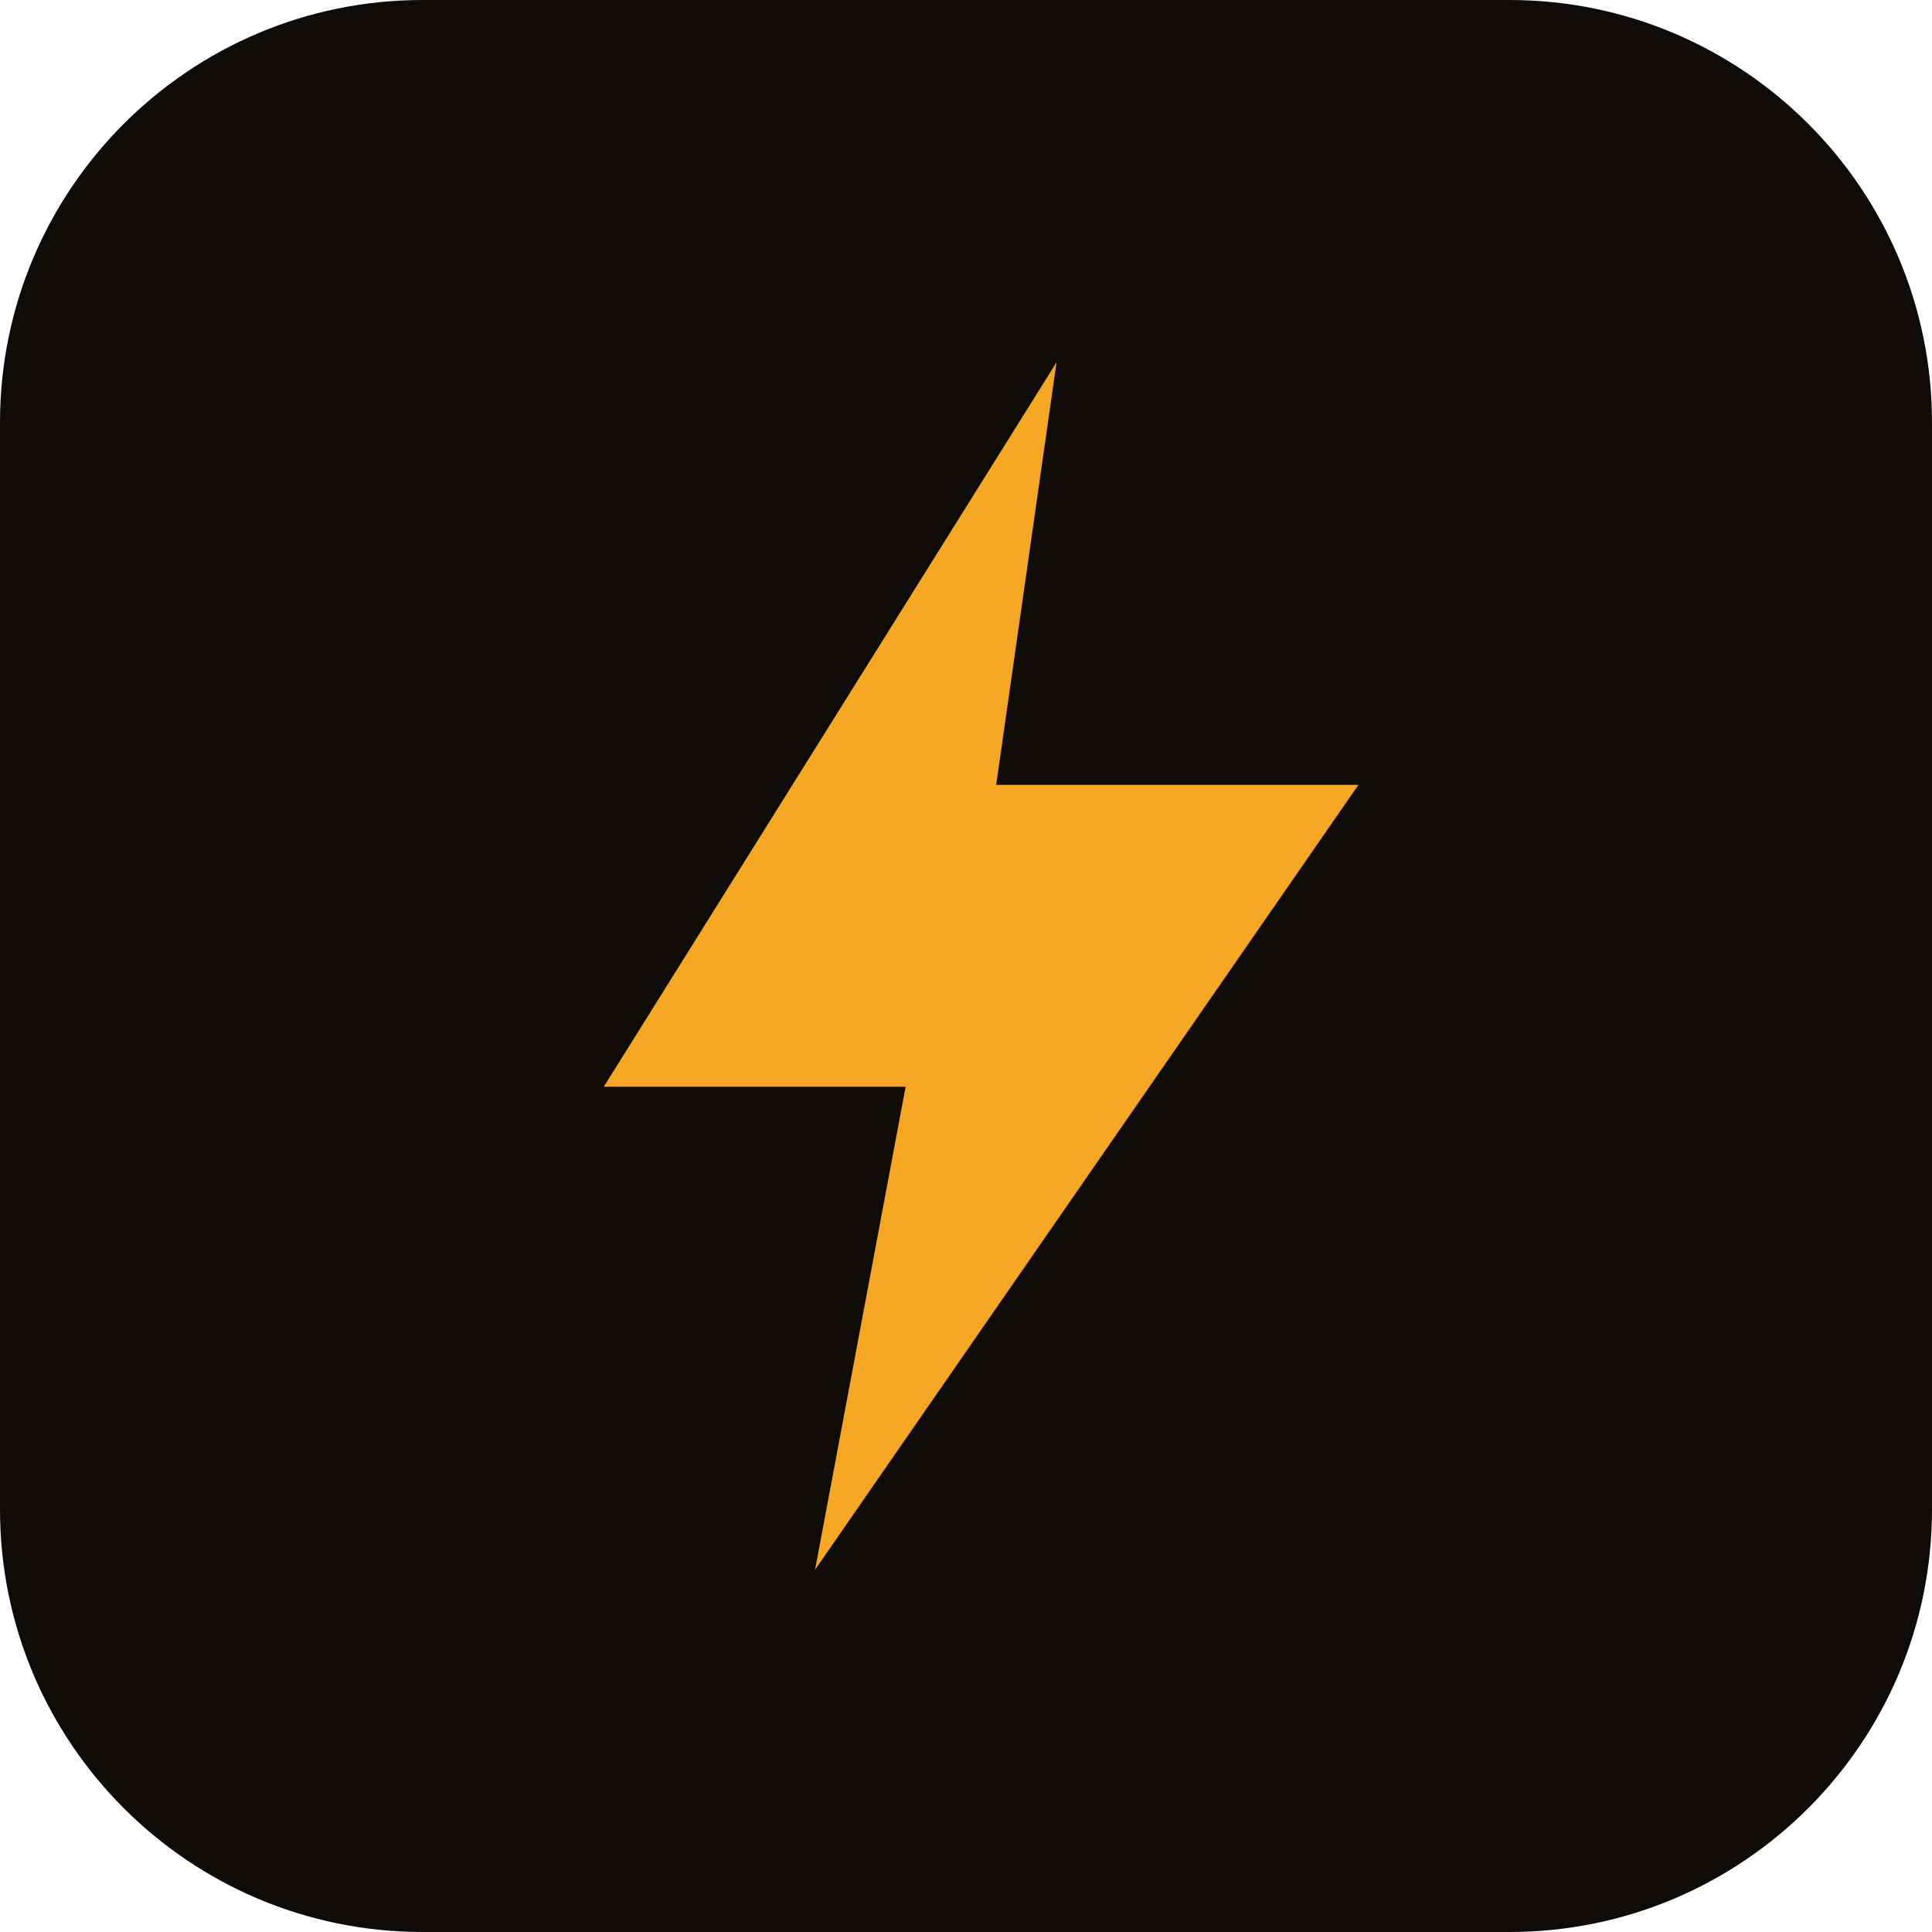
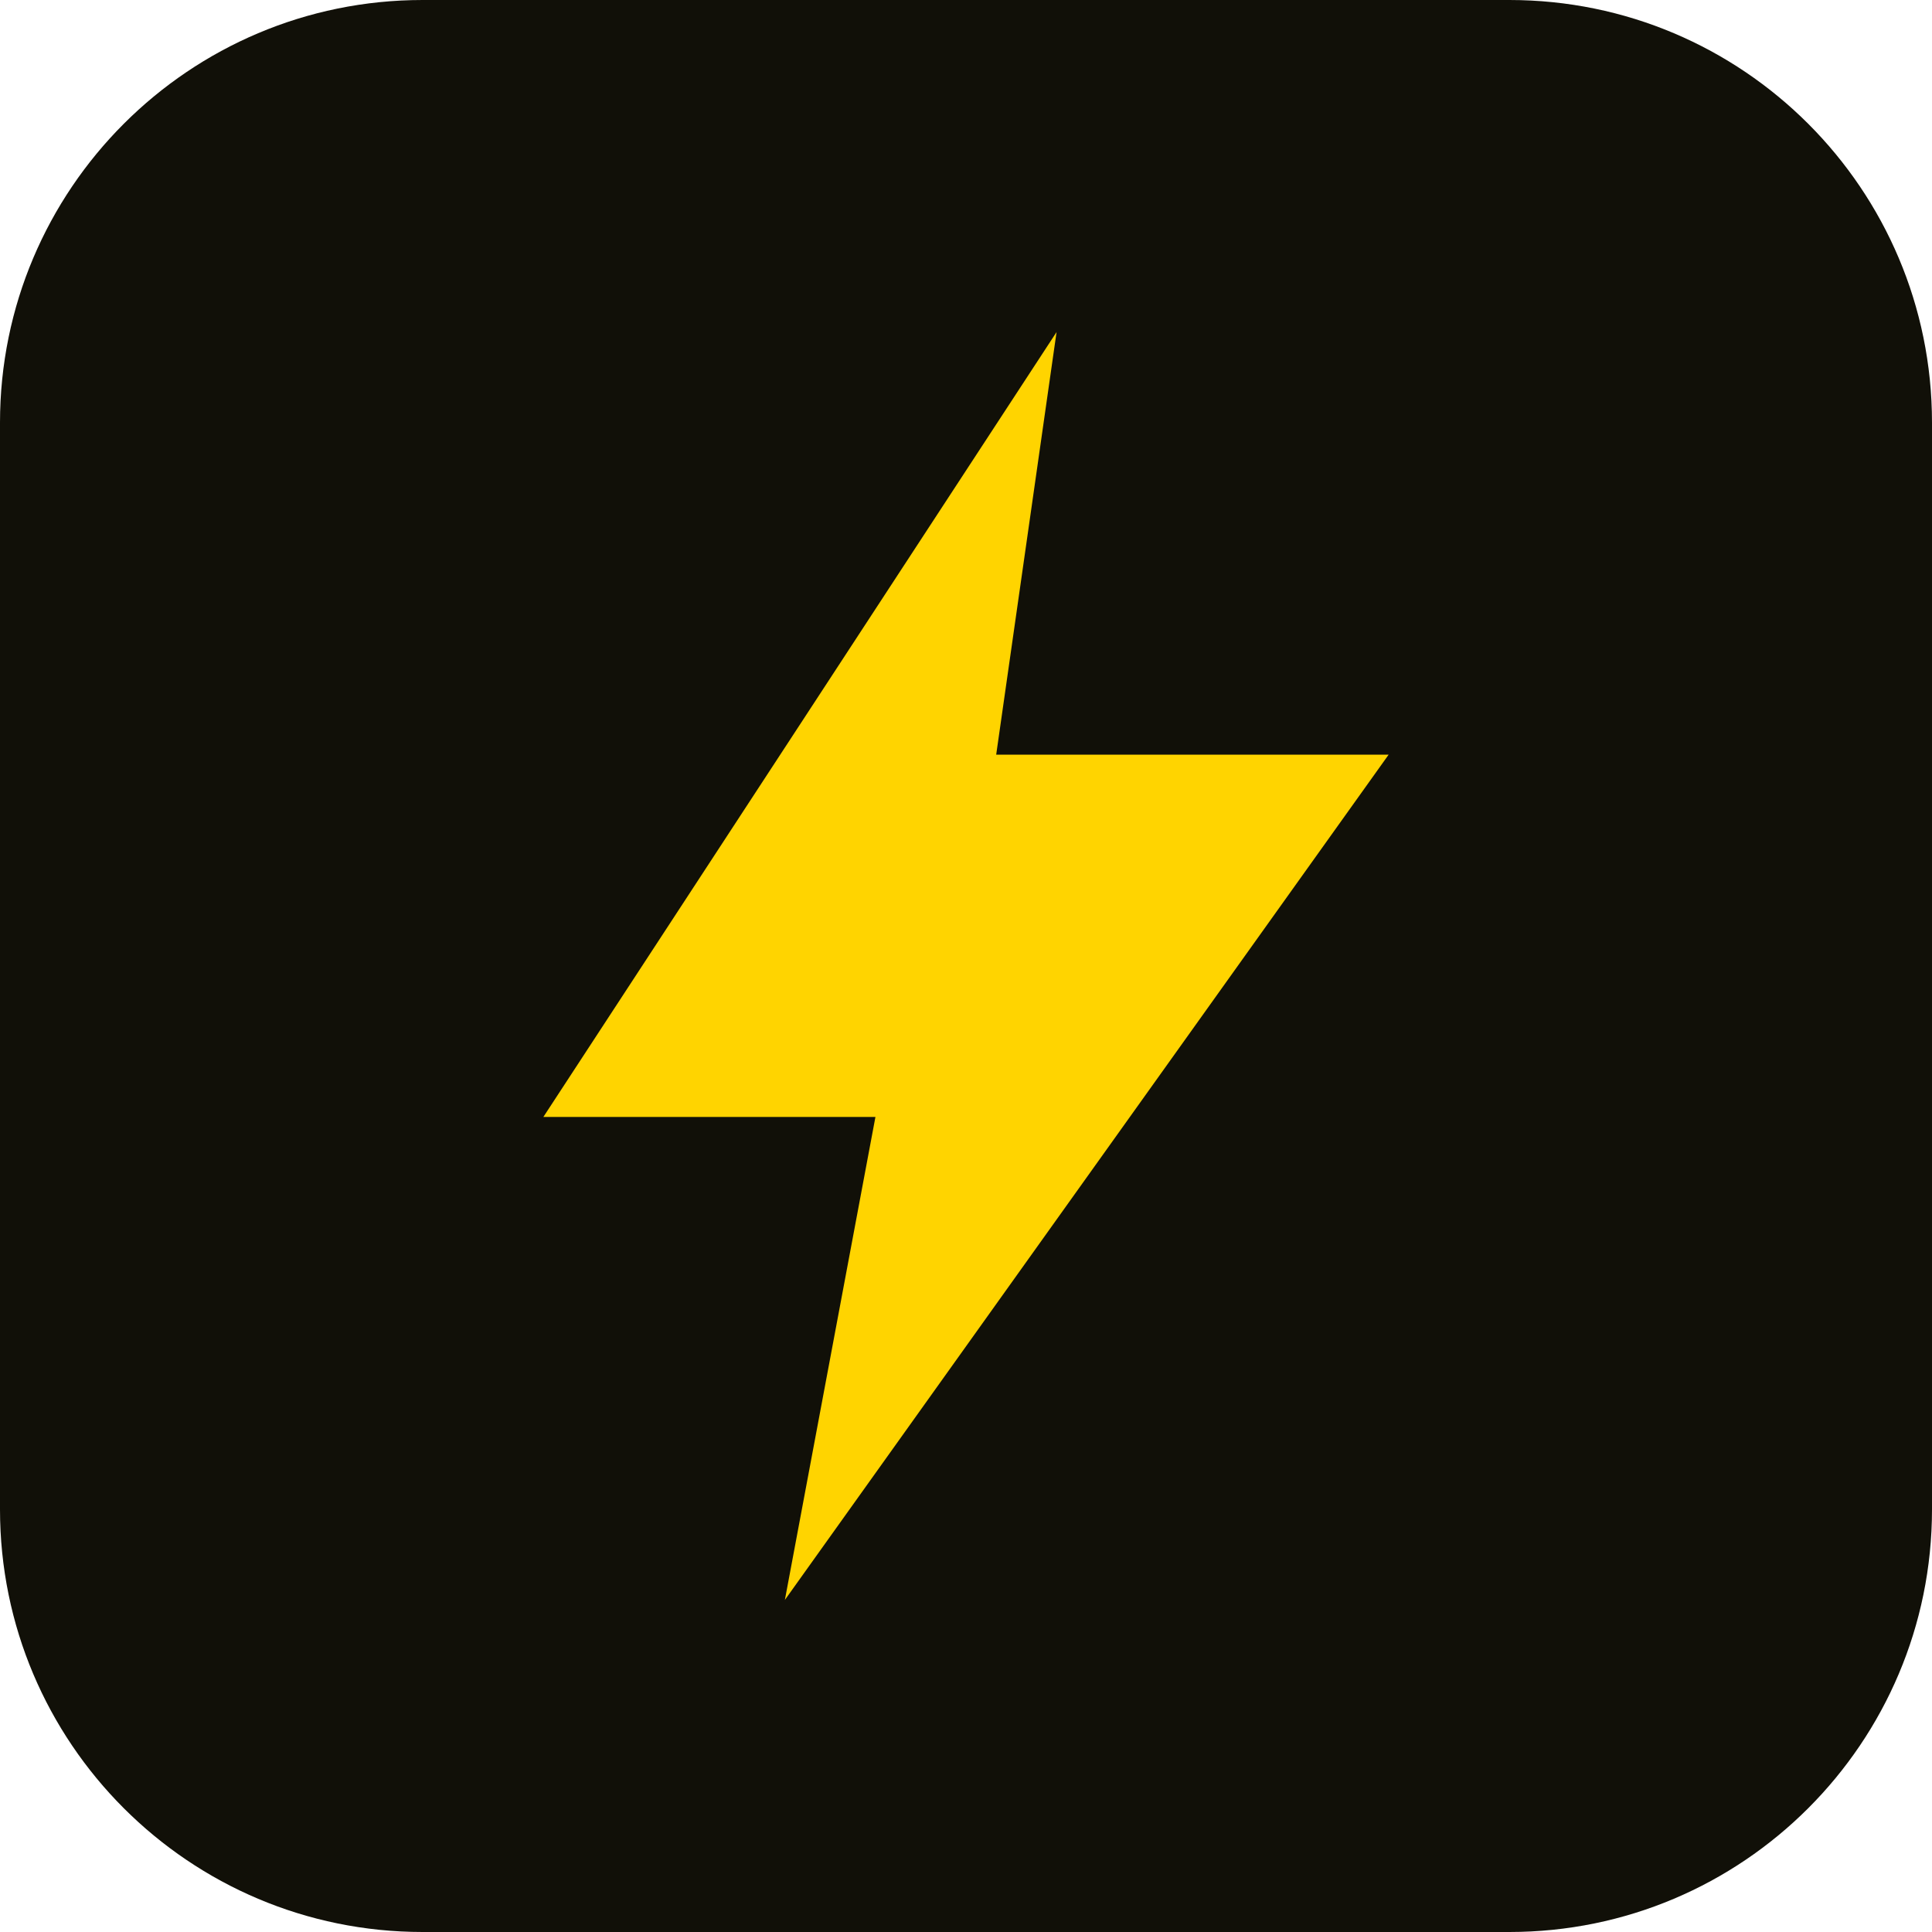
<svg xmlns="http://www.w3.org/2000/svg" viewBox="0 0 64 64">
-   <rect width="64" height="64" rx="14" fill="#0E0B09" />
-   <path d="M35 12 L20 36 h10 l-3 16 L45 26 H33 z" fill="#F5A623" />
+   <rect width="64" height="64" rx="14" fill="#111008" />
+   <path d="M35 11 L18 37 h11 l-3 16 L46 25 H33 z" fill="#FFD400" />
</svg>
